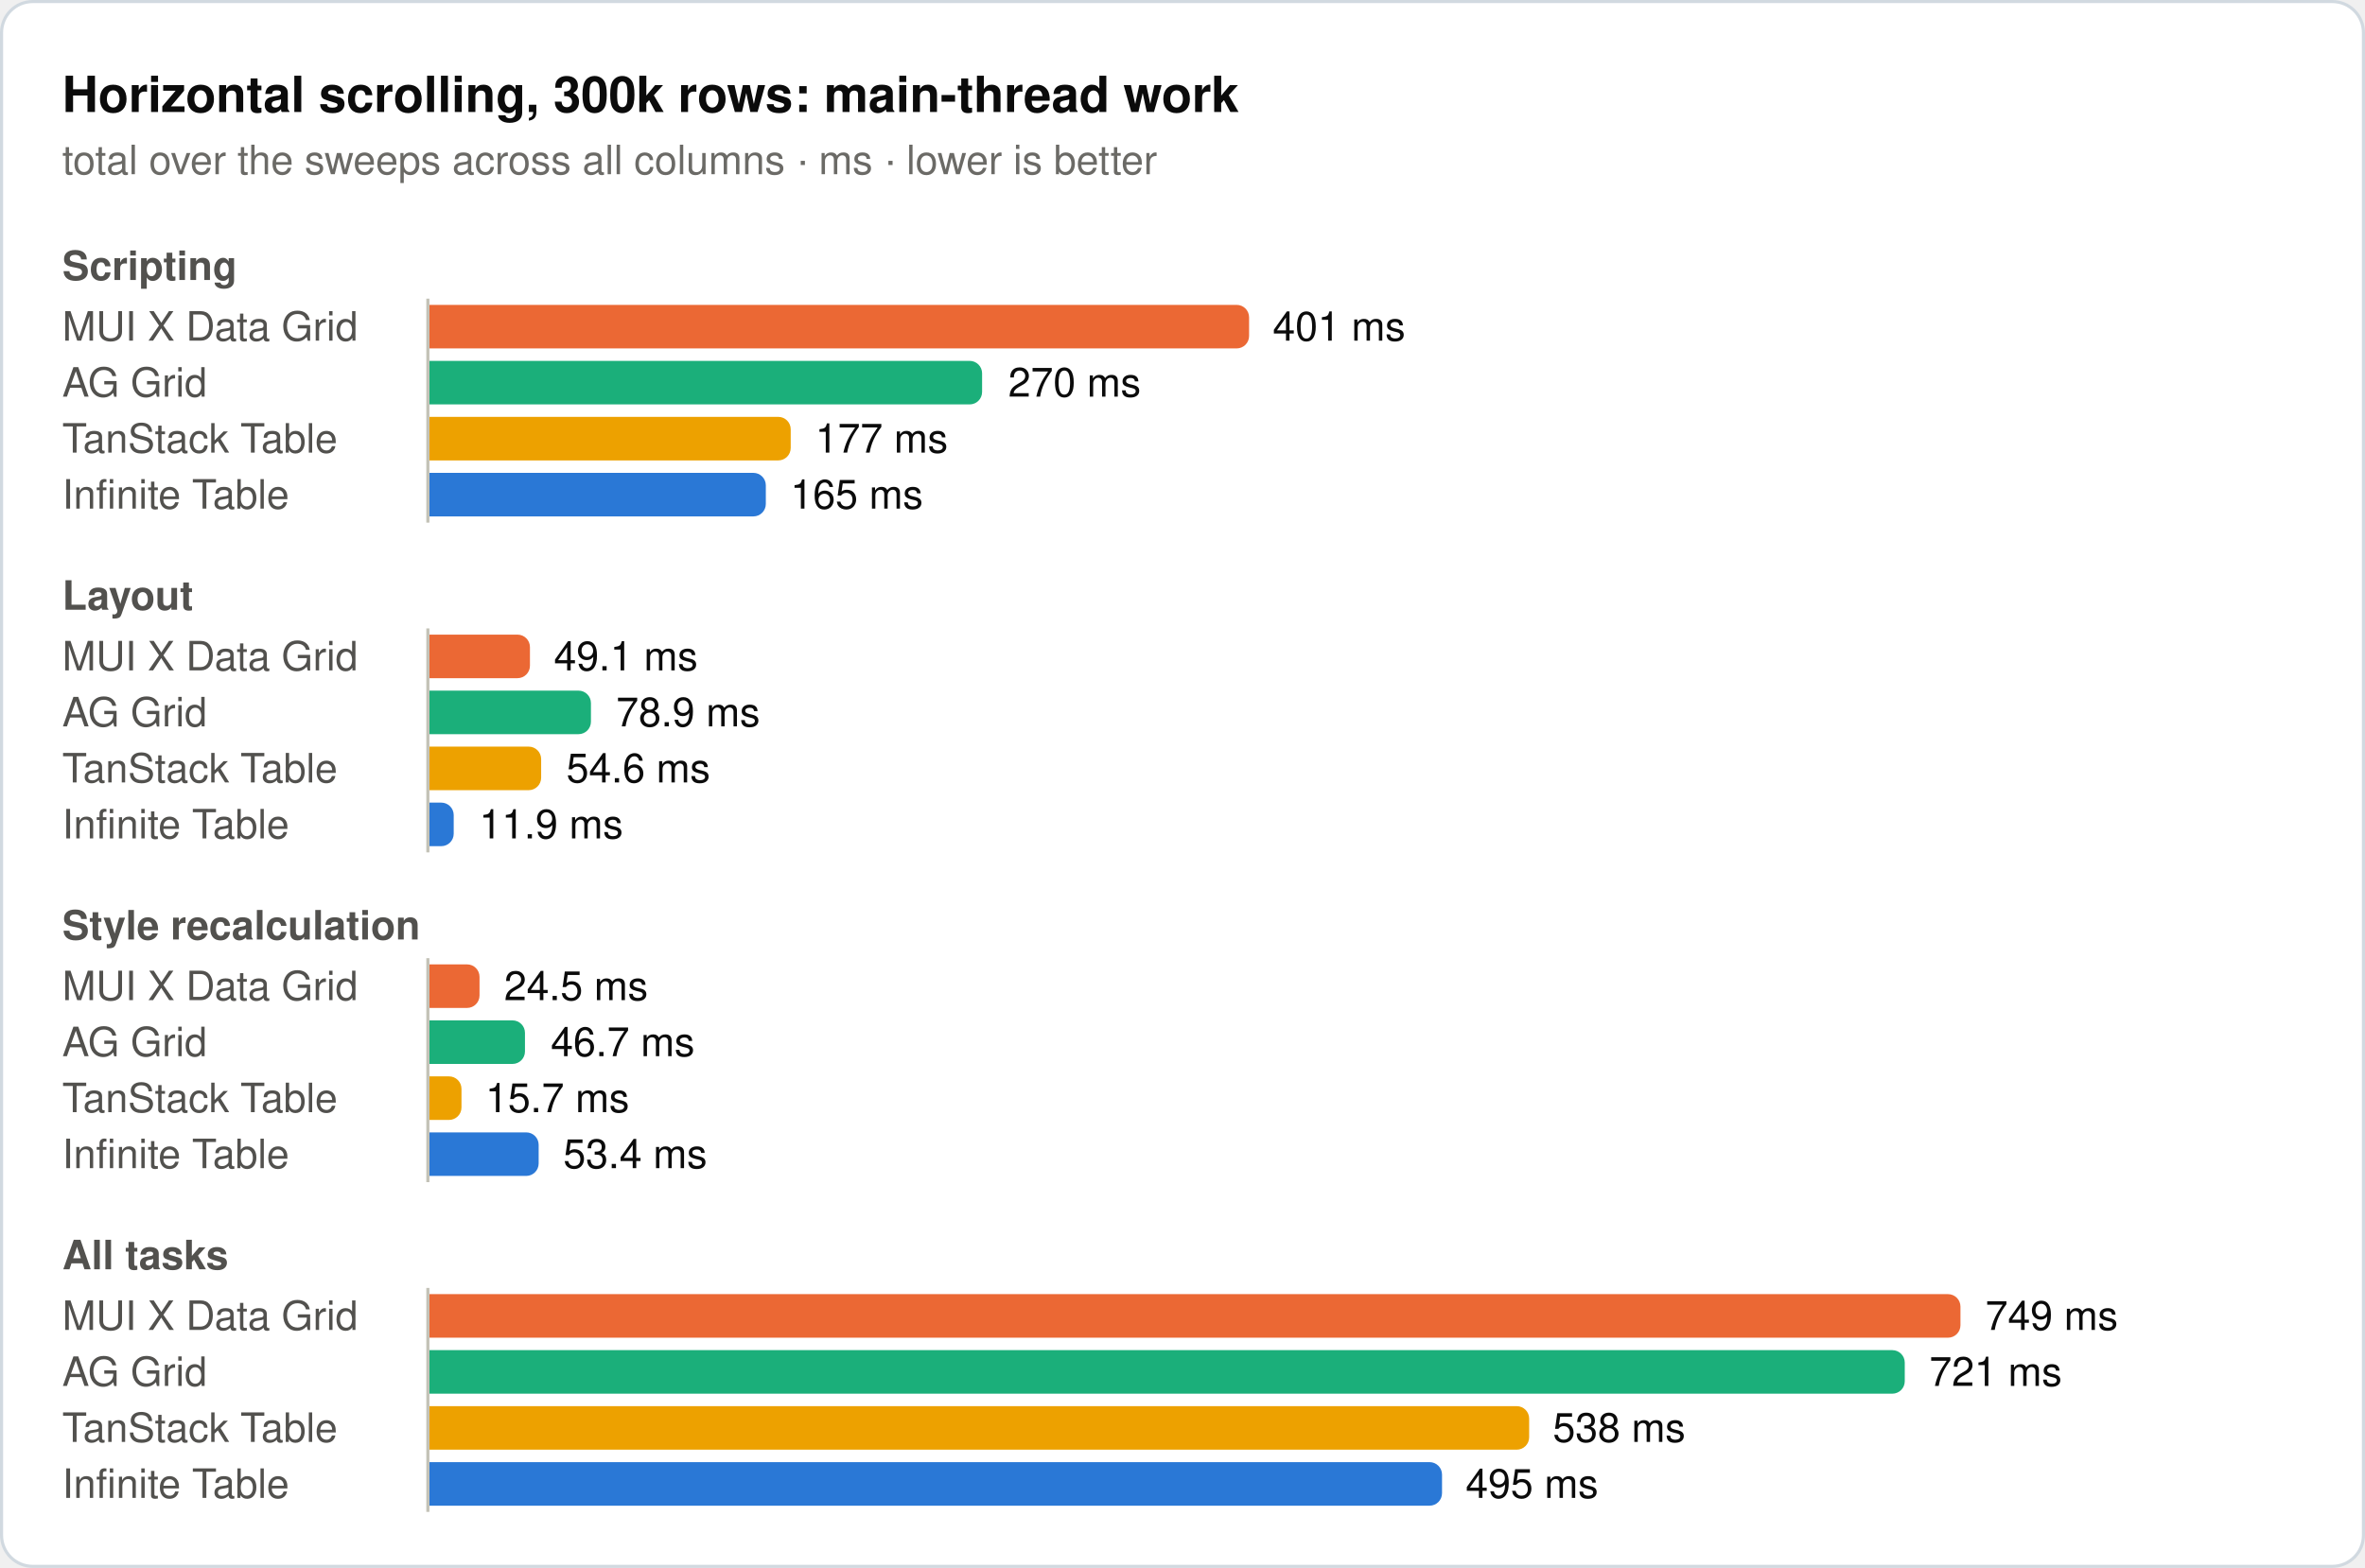
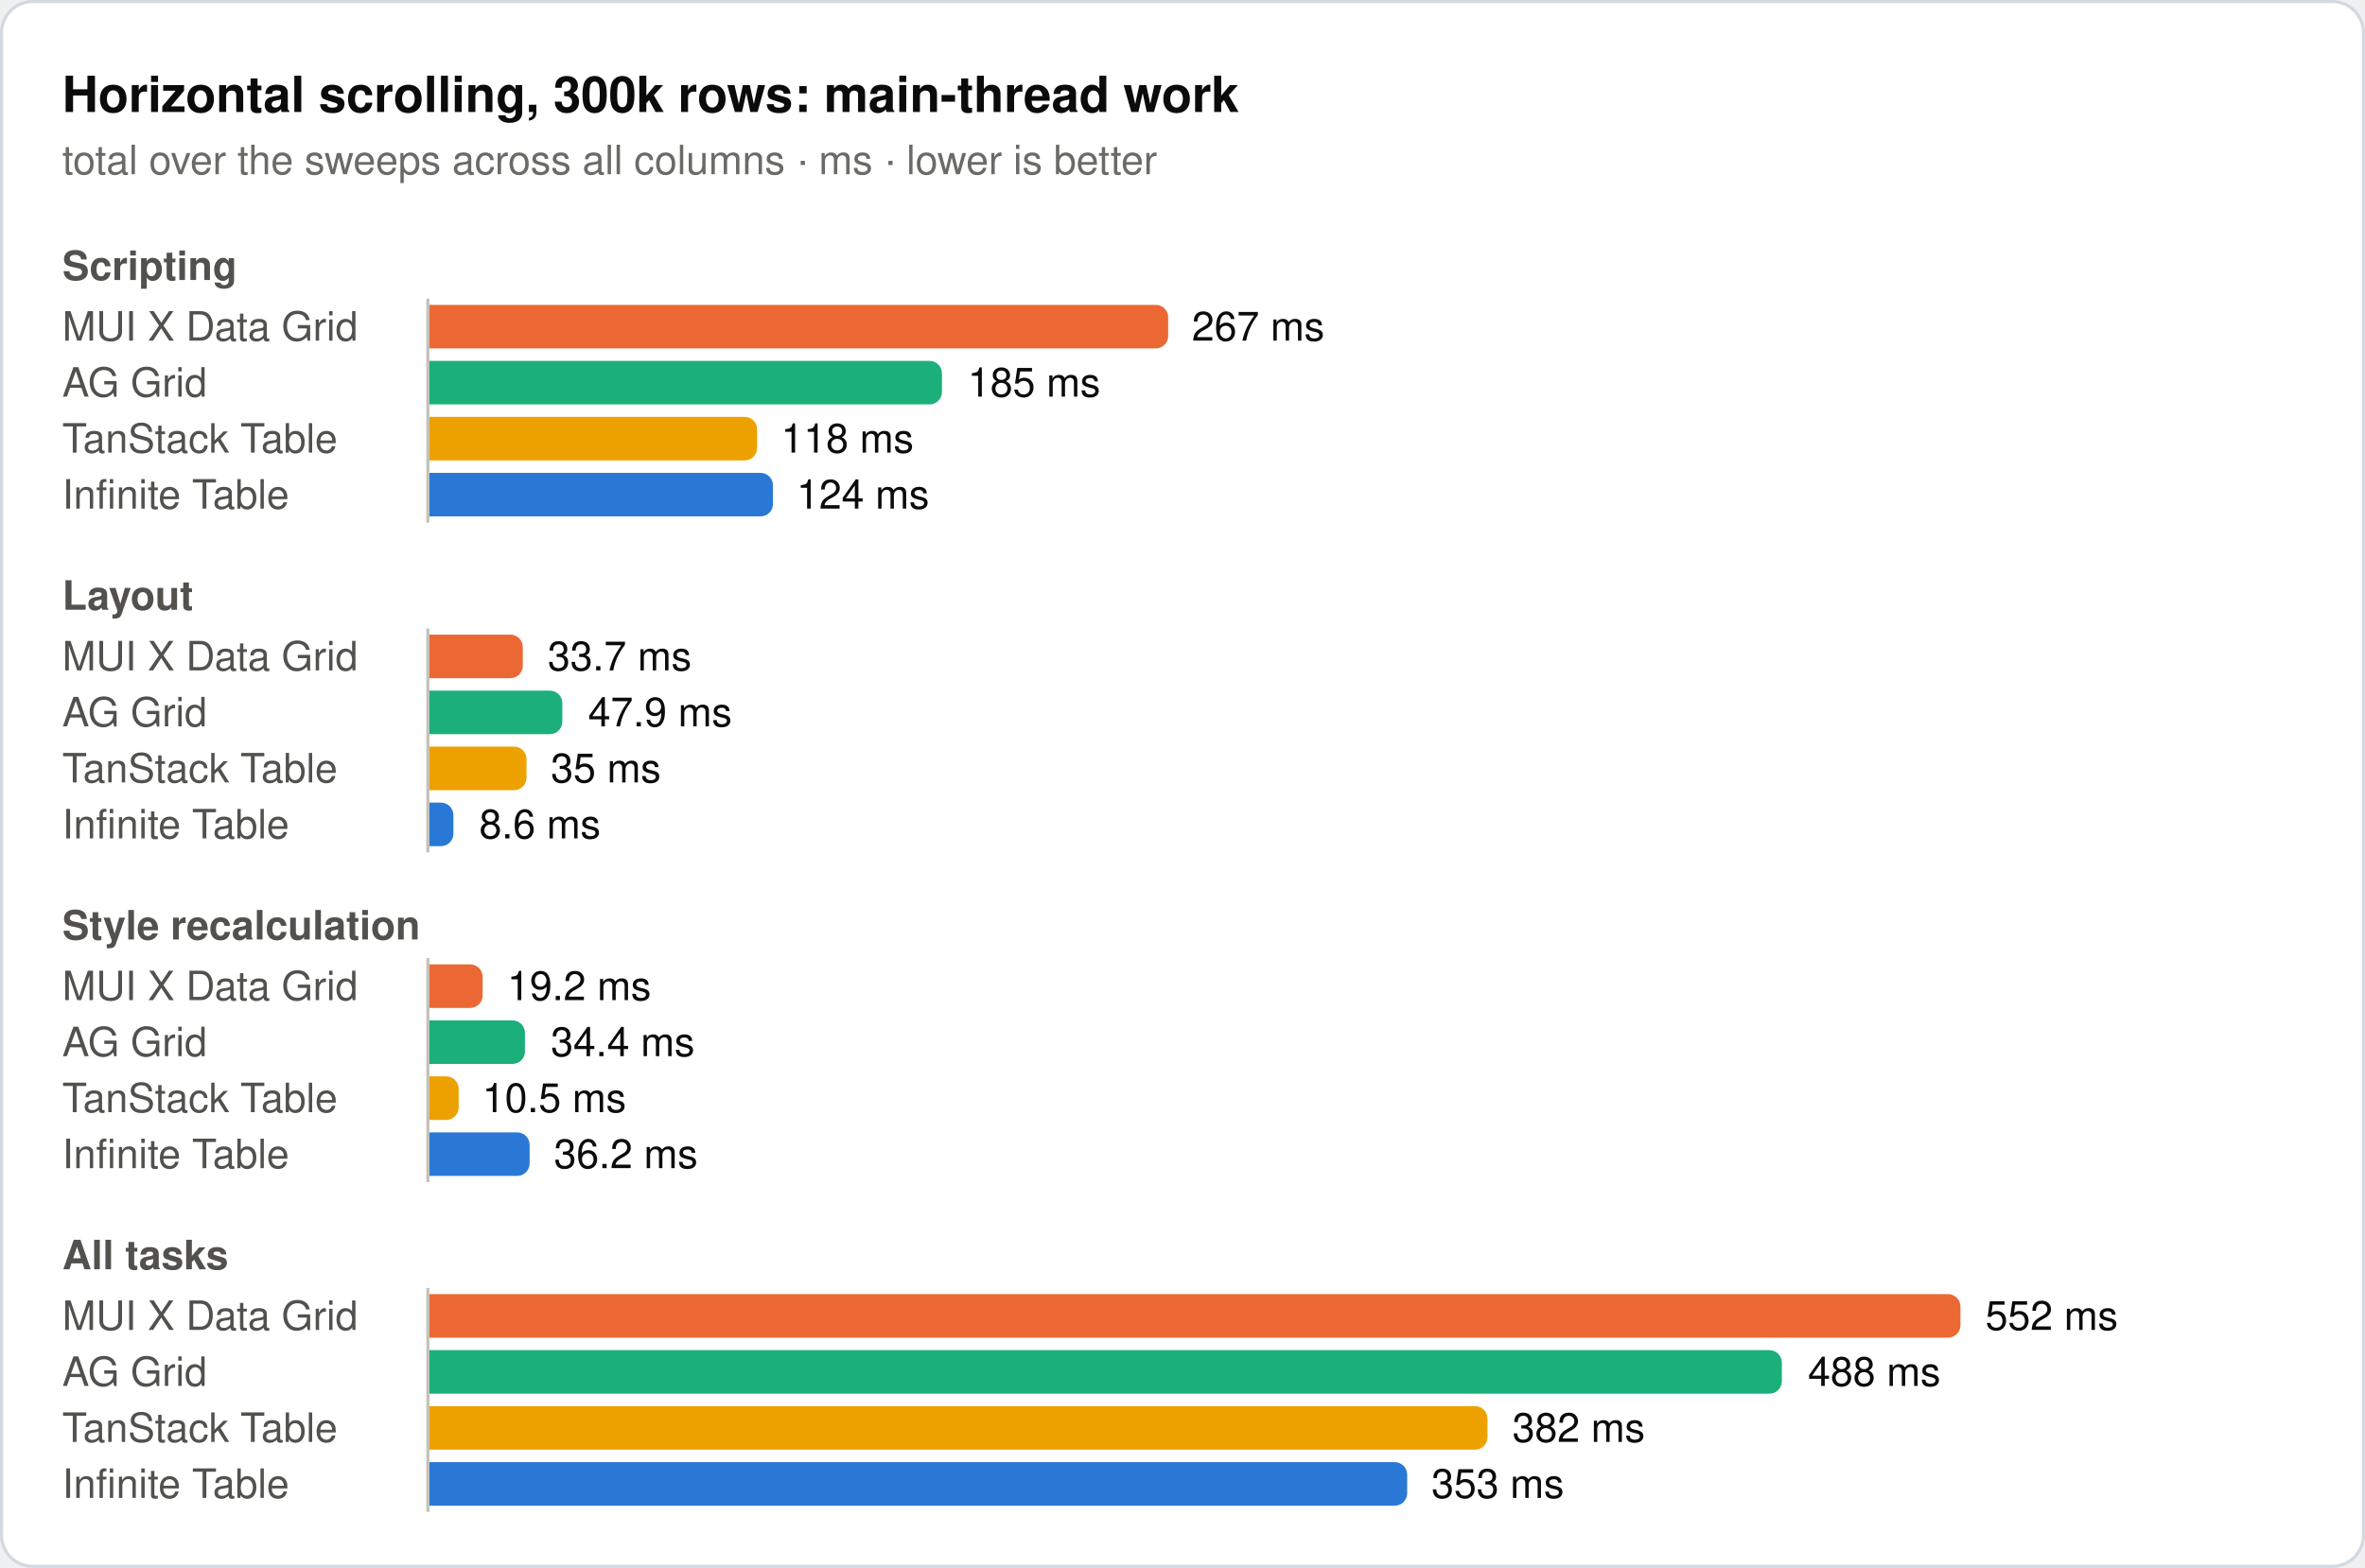
<svg xmlns="http://www.w3.org/2000/svg" width="760" height="504" viewBox="0 0 760 504" role="img">
  <rect x="0.5" y="0.5" width="759" height="503" rx="10" fill="#ffffff" stroke="#d1d9e0" />
  <text x="20" y="36" font-family="system-ui, -apple-system, 'Segoe UI', Helvetica, Arial, sans-serif" font-size="16" font-weight="600" fill="#0b0b0b">Horizontal scrolling, 300k rows: main-thread work</text>
  <text x="20" y="56" font-family="system-ui, -apple-system, 'Segoe UI', Helvetica, Arial, sans-serif" font-size="13" fill="#6b6a66">total over the sweeps across all columns · ms · lower is better</text>
  <text x="20" y="90" font-family="system-ui, -apple-system, 'Segoe UI', Helvetica, Arial, sans-serif" font-size="13" font-weight="600" fill="#52514e">Scripting</text>
  <text x="20" y="109.5" font-family="system-ui, -apple-system, 'Segoe UI', Helvetica, Arial, sans-serif" font-size="13" fill="#52514e">MUI X Data Grid</text>
-   <path d="M138,98H397.4a4,4 0 0 1 4,4V108a4,4 0 0 1 -4,4H138Z" fill="#eb6834" />
-   <text x="409" y="109.5" font-family="system-ui, -apple-system, 'Segoe UI', Helvetica, Arial, sans-serif" font-size="13" fill="#0b0b0b">401 ms</text>
+   <path d="M138,98H371.4a4,4 0 0 1 4,4V108a4,4 0 0 1 -4,4H138Z" fill="#eb6834" />
+   <text x="383" y="109.5" font-family="system-ui, -apple-system, 'Segoe UI', Helvetica, Arial, sans-serif" font-size="13" fill="#0b0b0b">267 ms</text>
  <text x="20" y="127.5" font-family="system-ui, -apple-system, 'Segoe UI', Helvetica, Arial, sans-serif" font-size="13" fill="#52514e">AG Grid</text>
-   <path d="M138,116H311.6a4,4 0 0 1 4,4V126a4,4 0 0 1 -4,4H138Z" fill="#1baf7a" />
-   <text x="324" y="127.5" font-family="system-ui, -apple-system, 'Segoe UI', Helvetica, Arial, sans-serif" font-size="13" fill="#0b0b0b">270 ms</text>
+   <path d="M138,116H298.7a4,4 0 0 1 4,4V126a4,4 0 0 1 -4,4H138Z" fill="#1baf7a" />
+   <text x="311" y="127.5" font-family="system-ui, -apple-system, 'Segoe UI', Helvetica, Arial, sans-serif" font-size="13" fill="#0b0b0b">185 ms</text>
  <text x="20" y="145.5" font-family="system-ui, -apple-system, 'Segoe UI', Helvetica, Arial, sans-serif" font-size="13" fill="#52514e">TanStack Table</text>
-   <path d="M138,134H250.1a4,4 0 0 1 4,4V144a4,4 0 0 1 -4,4H138Z" fill="#eda100" />
-   <text x="262" y="145.5" font-family="system-ui, -apple-system, 'Segoe UI', Helvetica, Arial, sans-serif" font-size="13" fill="#0b0b0b">177 ms</text>
+   <path d="M138,134H239.3a4,4 0 0 1 4,4V144a4,4 0 0 1 -4,4H138Z" fill="#eda100" />
+   <text x="251" y="145.5" font-family="system-ui, -apple-system, 'Segoe UI', Helvetica, Arial, sans-serif" font-size="13" fill="#0b0b0b">118 ms</text>
  <text x="20" y="163.5" font-family="system-ui, -apple-system, 'Segoe UI', Helvetica, Arial, sans-serif" font-size="13" fill="#52514e">Infinite Table</text>
-   <path d="M138,152H242.1a4,4 0 0 1 4,4V162a4,4 0 0 1 -4,4H138Z" fill="#2a78d6" />
-   <text x="254" y="163.5" font-family="system-ui, -apple-system, 'Segoe UI', Helvetica, Arial, sans-serif" font-size="13" fill="#0b0b0b">165 ms</text>
+   <path d="M138,152H244.4a4,4 0 0 1 4,4V162a4,4 0 0 1 -4,4H138Z" fill="#2a78d6" />
+   <text x="256" y="163.5" font-family="system-ui, -apple-system, 'Segoe UI', Helvetica, Arial, sans-serif" font-size="13" fill="#0b0b0b">124 ms</text>
  <line x1="137.5" y1="96" x2="137.5" y2="168" stroke="#c3c2b7" stroke-width="1" />
  <text x="20" y="196" font-family="system-ui, -apple-system, 'Segoe UI', Helvetica, Arial, sans-serif" font-size="13" font-weight="600" fill="#52514e">Layout</text>
  <text x="20" y="215.5" font-family="system-ui, -apple-system, 'Segoe UI', Helvetica, Arial, sans-serif" font-size="13" fill="#52514e">MUI X Data Grid</text>
-   <path d="M138,204H166.3a4,4 0 0 1 4,4V214a4,4 0 0 1 -4,4H138Z" fill="#eb6834" />
-   <text x="178" y="215.5" font-family="system-ui, -apple-system, 'Segoe UI', Helvetica, Arial, sans-serif" font-size="13" fill="#0b0b0b">49.1 ms</text>
+   <path d="M138,204H164a4,4 0 0 1 4,4V214a4,4 0 0 1 -4,4H138Z" fill="#eb6834" />
+   <text x="176" y="215.5" font-family="system-ui, -apple-system, 'Segoe UI', Helvetica, Arial, sans-serif" font-size="13" fill="#0b0b0b">33.7 ms</text>
  <text x="20" y="233.5" font-family="system-ui, -apple-system, 'Segoe UI', Helvetica, Arial, sans-serif" font-size="13" fill="#52514e">AG Grid</text>
-   <path d="M138,222H185.9a4,4 0 0 1 4,4V232a4,4 0 0 1 -4,4H138Z" fill="#1baf7a" />
-   <text x="198" y="233.5" font-family="system-ui, -apple-system, 'Segoe UI', Helvetica, Arial, sans-serif" font-size="13" fill="#0b0b0b">78.9 ms</text>
+   <path d="M138,222H176.7a4,4 0 0 1 4,4V232a4,4 0 0 1 -4,4H138Z" fill="#1baf7a" />
+   <text x="189" y="233.5" font-family="system-ui, -apple-system, 'Segoe UI', Helvetica, Arial, sans-serif" font-size="13" fill="#0b0b0b">47.9 ms</text>
  <text x="20" y="251.5" font-family="system-ui, -apple-system, 'Segoe UI', Helvetica, Arial, sans-serif" font-size="13" fill="#52514e">TanStack Table</text>
-   <path d="M138,240H169.9a4,4 0 0 1 4,4V250a4,4 0 0 1 -4,4H138Z" fill="#eda100" />
-   <text x="182" y="251.5" font-family="system-ui, -apple-system, 'Segoe UI', Helvetica, Arial, sans-serif" font-size="13" fill="#0b0b0b">54.6 ms</text>
+   <path d="M138,240H165.2a4,4 0 0 1 4,4V250a4,4 0 0 1 -4,4H138Z" fill="#eda100" />
+   <text x="177" y="251.5" font-family="system-ui, -apple-system, 'Segoe UI', Helvetica, Arial, sans-serif" font-size="13" fill="#0b0b0b">35 ms</text>
  <text x="20" y="269.5" font-family="system-ui, -apple-system, 'Segoe UI', Helvetica, Arial, sans-serif" font-size="13" fill="#52514e">Infinite Table</text>
-   <path d="M138,258H141.8a4,4 0 0 1 4,4V268a4,4 0 0 1 -4,4H138Z" fill="#2a78d6" />
-   <text x="154" y="269.5" font-family="system-ui, -apple-system, 'Segoe UI', Helvetica, Arial, sans-serif" font-size="13" fill="#0b0b0b">11.9 ms</text>
+   <path d="M138,258H141.7a4,4 0 0 1 4,4V268a4,4 0 0 1 -4,4H138Z" fill="#2a78d6" />
+   <text x="154" y="269.5" font-family="system-ui, -apple-system, 'Segoe UI', Helvetica, Arial, sans-serif" font-size="13" fill="#0b0b0b">8.6 ms</text>
  <line x1="137.5" y1="202" x2="137.5" y2="274" stroke="#c3c2b7" stroke-width="1" />
  <text x="20" y="302" font-family="system-ui, -apple-system, 'Segoe UI', Helvetica, Arial, sans-serif" font-size="13" font-weight="600" fill="#52514e">Style recalculation</text>
  <text x="20" y="321.5" font-family="system-ui, -apple-system, 'Segoe UI', Helvetica, Arial, sans-serif" font-size="13" fill="#52514e">MUI X Data Grid</text>
-   <path d="M138,310H150.1a4,4 0 0 1 4,4V320a4,4 0 0 1 -4,4H138Z" fill="#eb6834" />
-   <text x="162" y="321.5" font-family="system-ui, -apple-system, 'Segoe UI', Helvetica, Arial, sans-serif" font-size="13" fill="#0b0b0b">24.5 ms</text>
+   <path d="M138,310H151.1a4,4 0 0 1 4,4V320a4,4 0 0 1 -4,4H138Z" fill="#eb6834" />
+   <text x="163" y="321.5" font-family="system-ui, -apple-system, 'Segoe UI', Helvetica, Arial, sans-serif" font-size="13" fill="#0b0b0b">19.2 ms</text>
  <text x="20" y="339.5" font-family="system-ui, -apple-system, 'Segoe UI', Helvetica, Arial, sans-serif" font-size="13" fill="#52514e">AG Grid</text>
  <path d="M138,328H164.7a4,4 0 0 1 4,4V338a4,4 0 0 1 -4,4H138Z" fill="#1baf7a" />
-   <text x="177" y="339.5" font-family="system-ui, -apple-system, 'Segoe UI', Helvetica, Arial, sans-serif" font-size="13" fill="#0b0b0b">46.7 ms</text>
+   <text x="177" y="339.5" font-family="system-ui, -apple-system, 'Segoe UI', Helvetica, Arial, sans-serif" font-size="13" fill="#0b0b0b">34.4 ms</text>
  <text x="20" y="357.5" font-family="system-ui, -apple-system, 'Segoe UI', Helvetica, Arial, sans-serif" font-size="13" fill="#52514e">TanStack Table</text>
-   <path d="M138,346H144.3a4,4 0 0 1 4,4V356a4,4 0 0 1 -4,4H138Z" fill="#eda100" />
-   <text x="156" y="357.5" font-family="system-ui, -apple-system, 'Segoe UI', Helvetica, Arial, sans-serif" font-size="13" fill="#0b0b0b">15.7 ms</text>
+   <path d="M138,346H143.4a4,4 0 0 1 4,4V356a4,4 0 0 1 -4,4H138Z" fill="#eda100" />
+   <text x="155" y="357.5" font-family="system-ui, -apple-system, 'Segoe UI', Helvetica, Arial, sans-serif" font-size="13" fill="#0b0b0b">10.5 ms</text>
  <text x="20" y="375.5" font-family="system-ui, -apple-system, 'Segoe UI', Helvetica, Arial, sans-serif" font-size="13" fill="#52514e">Infinite Table</text>
-   <path d="M138,364H169.1a4,4 0 0 1 4,4V374a4,4 0 0 1 -4,4H138Z" fill="#2a78d6" />
-   <text x="181" y="375.5" font-family="system-ui, -apple-system, 'Segoe UI', Helvetica, Arial, sans-serif" font-size="13" fill="#0b0b0b">53.4 ms</text>
+   <path d="M138,364H166.2a4,4 0 0 1 4,4V374a4,4 0 0 1 -4,4H138Z" fill="#2a78d6" />
+   <text x="178" y="375.5" font-family="system-ui, -apple-system, 'Segoe UI', Helvetica, Arial, sans-serif" font-size="13" fill="#0b0b0b">36.2 ms</text>
  <line x1="137.5" y1="308" x2="137.5" y2="380" stroke="#c3c2b7" stroke-width="1" />
  <text x="20" y="408" font-family="system-ui, -apple-system, 'Segoe UI', Helvetica, Arial, sans-serif" font-size="13" font-weight="600" fill="#52514e">All tasks</text>
  <text x="20" y="427.5" font-family="system-ui, -apple-system, 'Segoe UI', Helvetica, Arial, sans-serif" font-size="13" fill="#52514e">MUI X Data Grid</text>
  <path d="M138,416H626a4,4 0 0 1 4,4V426a4,4 0 0 1 -4,4H138Z" fill="#eb6834" />
-   <text x="638" y="427.5" font-family="system-ui, -apple-system, 'Segoe UI', Helvetica, Arial, sans-serif" font-size="13" fill="#0b0b0b">749 ms</text>
+   <text x="638" y="427.5" font-family="system-ui, -apple-system, 'Segoe UI', Helvetica, Arial, sans-serif" font-size="13" fill="#0b0b0b">552 ms</text>
  <text x="20" y="445.5" font-family="system-ui, -apple-system, 'Segoe UI', Helvetica, Arial, sans-serif" font-size="13" fill="#52514e">AG Grid</text>
-   <path d="M138,434H608.1a4,4 0 0 1 4,4V444a4,4 0 0 1 -4,4H138Z" fill="#1baf7a" />
-   <text x="620" y="445.5" font-family="system-ui, -apple-system, 'Segoe UI', Helvetica, Arial, sans-serif" font-size="13" fill="#0b0b0b">721 ms</text>
+   <path d="M138,434H568.6a4,4 0 0 1 4,4V444a4,4 0 0 1 -4,4H138Z" fill="#1baf7a" />
+   <text x="581" y="445.5" font-family="system-ui, -apple-system, 'Segoe UI', Helvetica, Arial, sans-serif" font-size="13" fill="#0b0b0b">488 ms</text>
  <text x="20" y="463.5" font-family="system-ui, -apple-system, 'Segoe UI', Helvetica, Arial, sans-serif" font-size="13" fill="#52514e">TanStack Table</text>
-   <path d="M138,452H487.4a4,4 0 0 1 4,4V462a4,4 0 0 1 -4,4H138Z" fill="#eda100" />
-   <text x="499" y="463.5" font-family="system-ui, -apple-system, 'Segoe UI', Helvetica, Arial, sans-serif" font-size="13" fill="#0b0b0b">538 ms</text>
+   <path d="M138,452H474a4,4 0 0 1 4,4V462a4,4 0 0 1 -4,4H138Z" fill="#eda100" />
+   <text x="486" y="463.5" font-family="system-ui, -apple-system, 'Segoe UI', Helvetica, Arial, sans-serif" font-size="13" fill="#0b0b0b">382 ms</text>
  <text x="20" y="481.5" font-family="system-ui, -apple-system, 'Segoe UI', Helvetica, Arial, sans-serif" font-size="13" fill="#52514e">Infinite Table</text>
-   <path d="M138,470H459.4a4,4 0 0 1 4,4V480a4,4 0 0 1 -4,4H138Z" fill="#2a78d6" />
-   <text x="471" y="481.5" font-family="system-ui, -apple-system, 'Segoe UI', Helvetica, Arial, sans-serif" font-size="13" fill="#0b0b0b">495 ms</text>
+   <path d="M138,470H448.2a4,4 0 0 1 4,4V480a4,4 0 0 1 -4,4H138Z" fill="#2a78d6" />
+   <text x="460" y="481.5" font-family="system-ui, -apple-system, 'Segoe UI', Helvetica, Arial, sans-serif" font-size="13" fill="#0b0b0b">353 ms</text>
  <line x1="137.5" y1="414" x2="137.5" y2="486" stroke="#c3c2b7" stroke-width="1" />
</svg>
